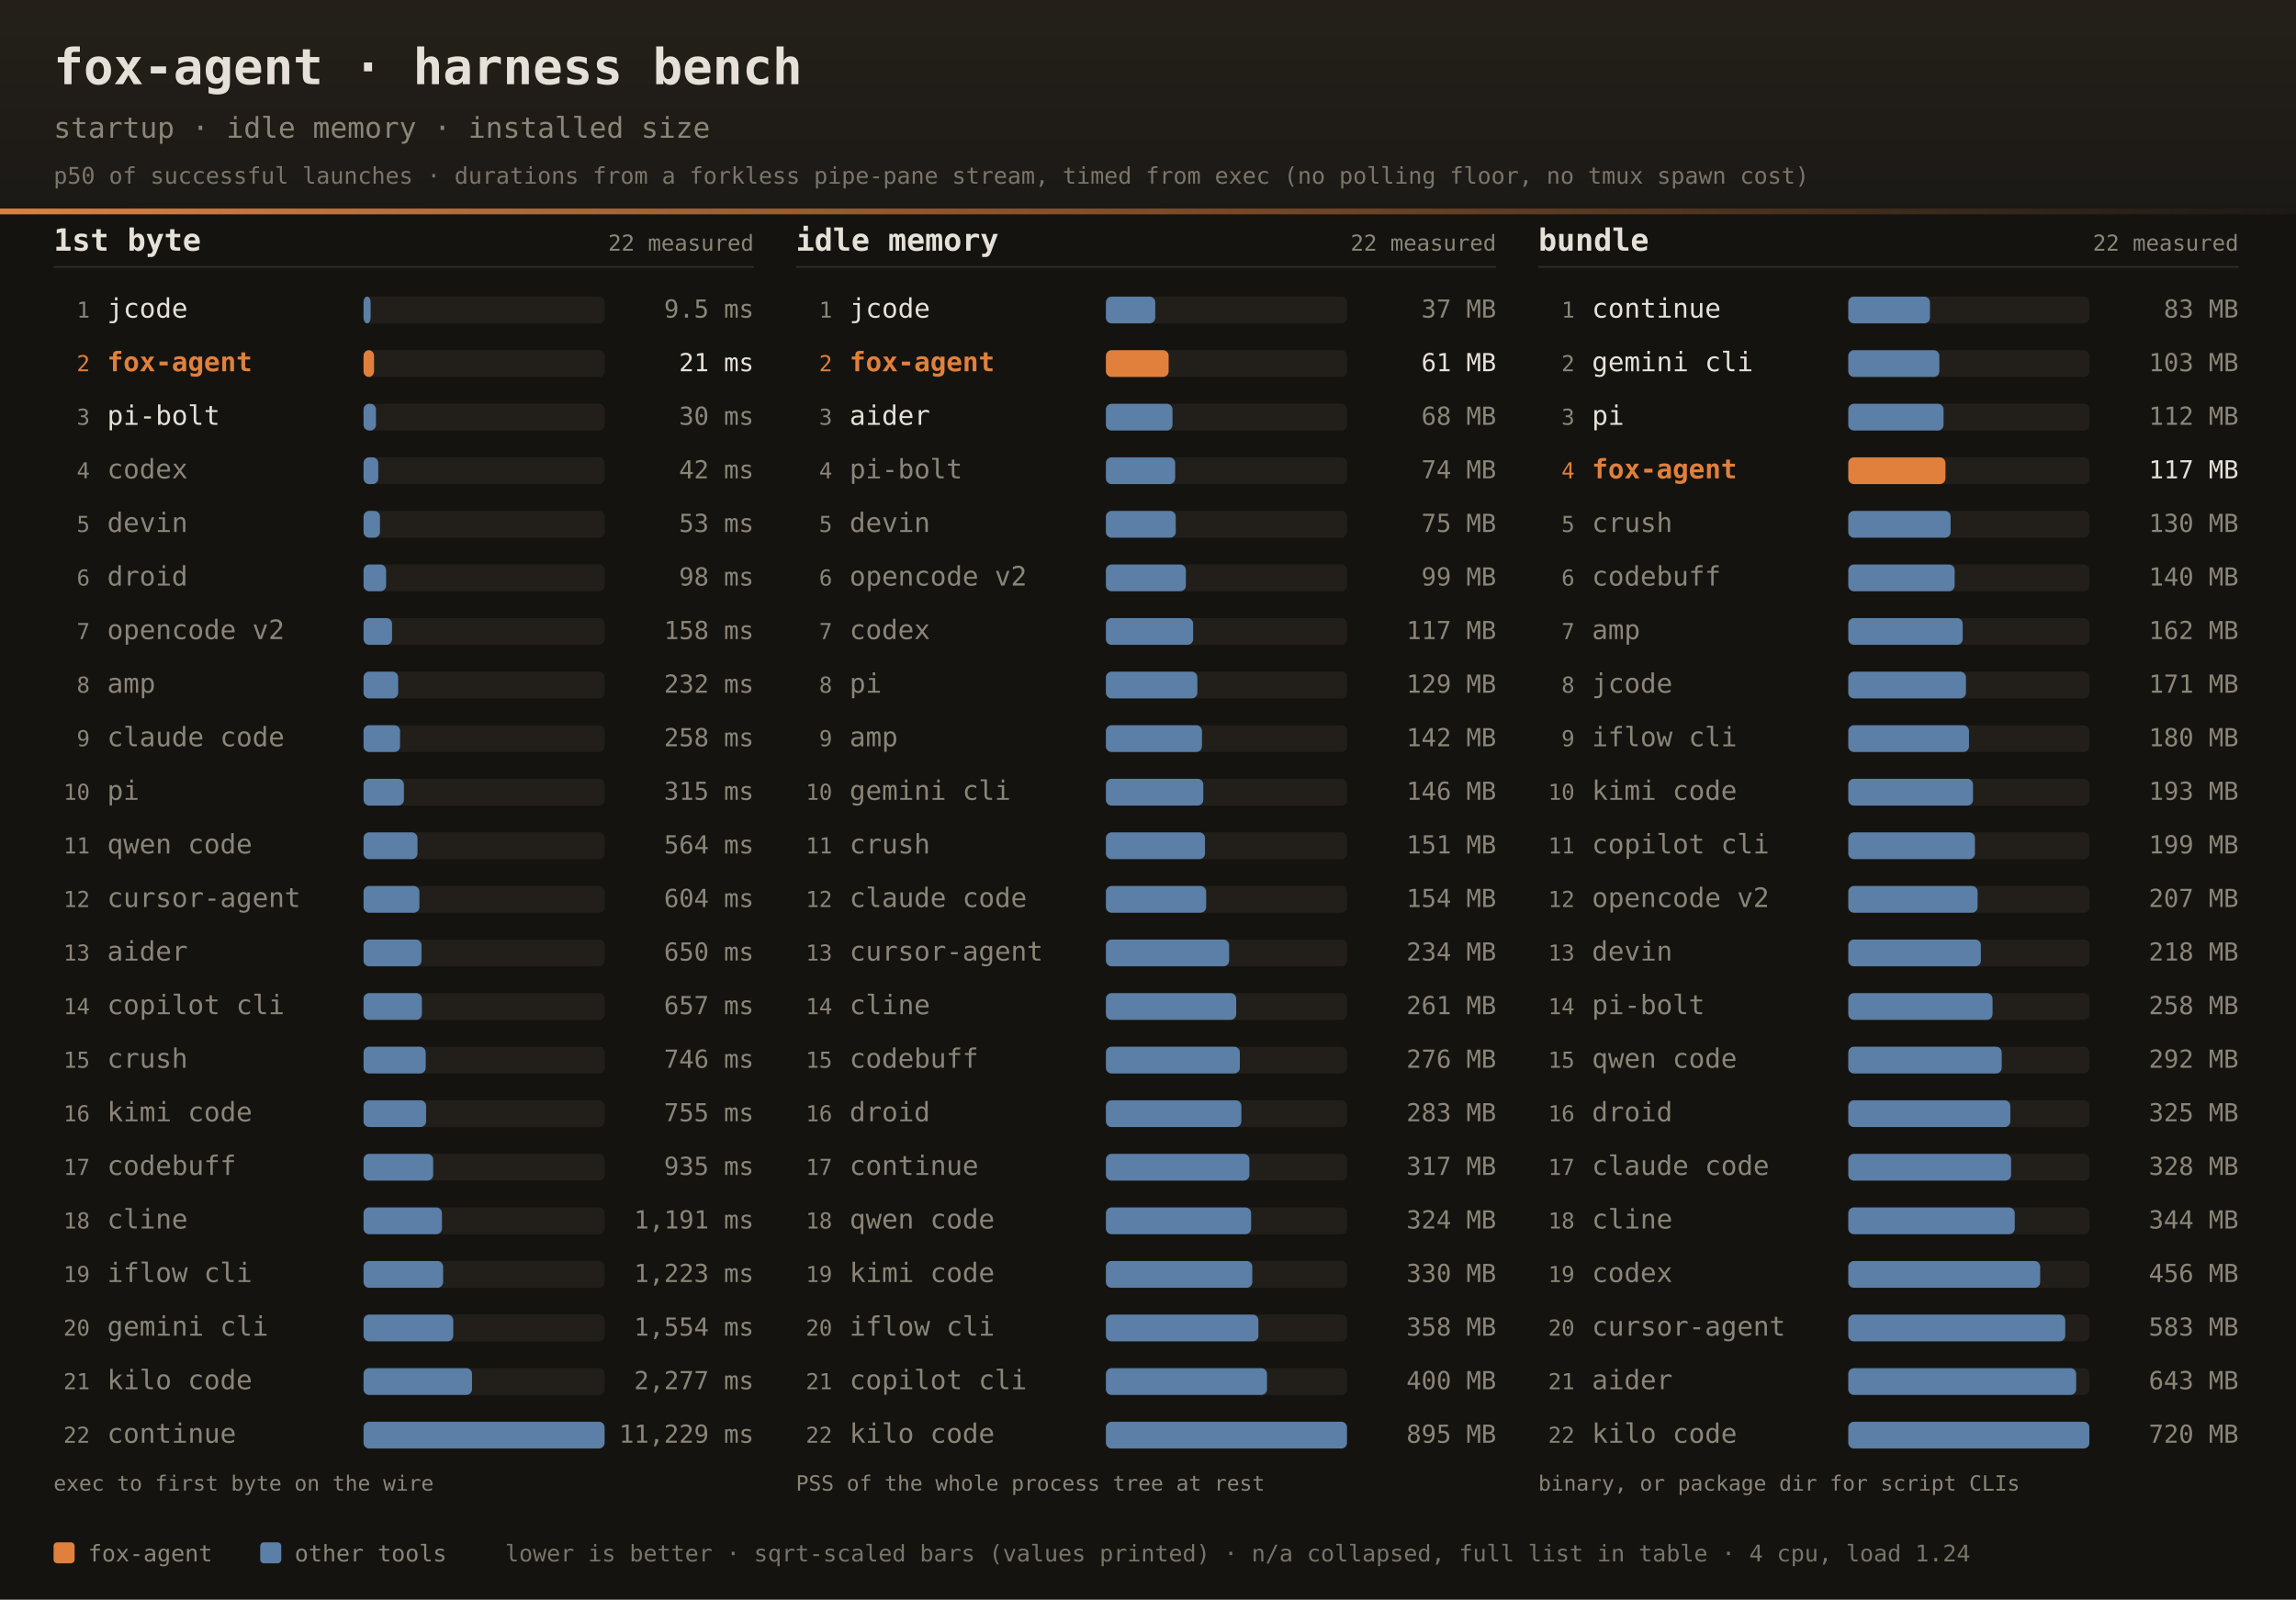
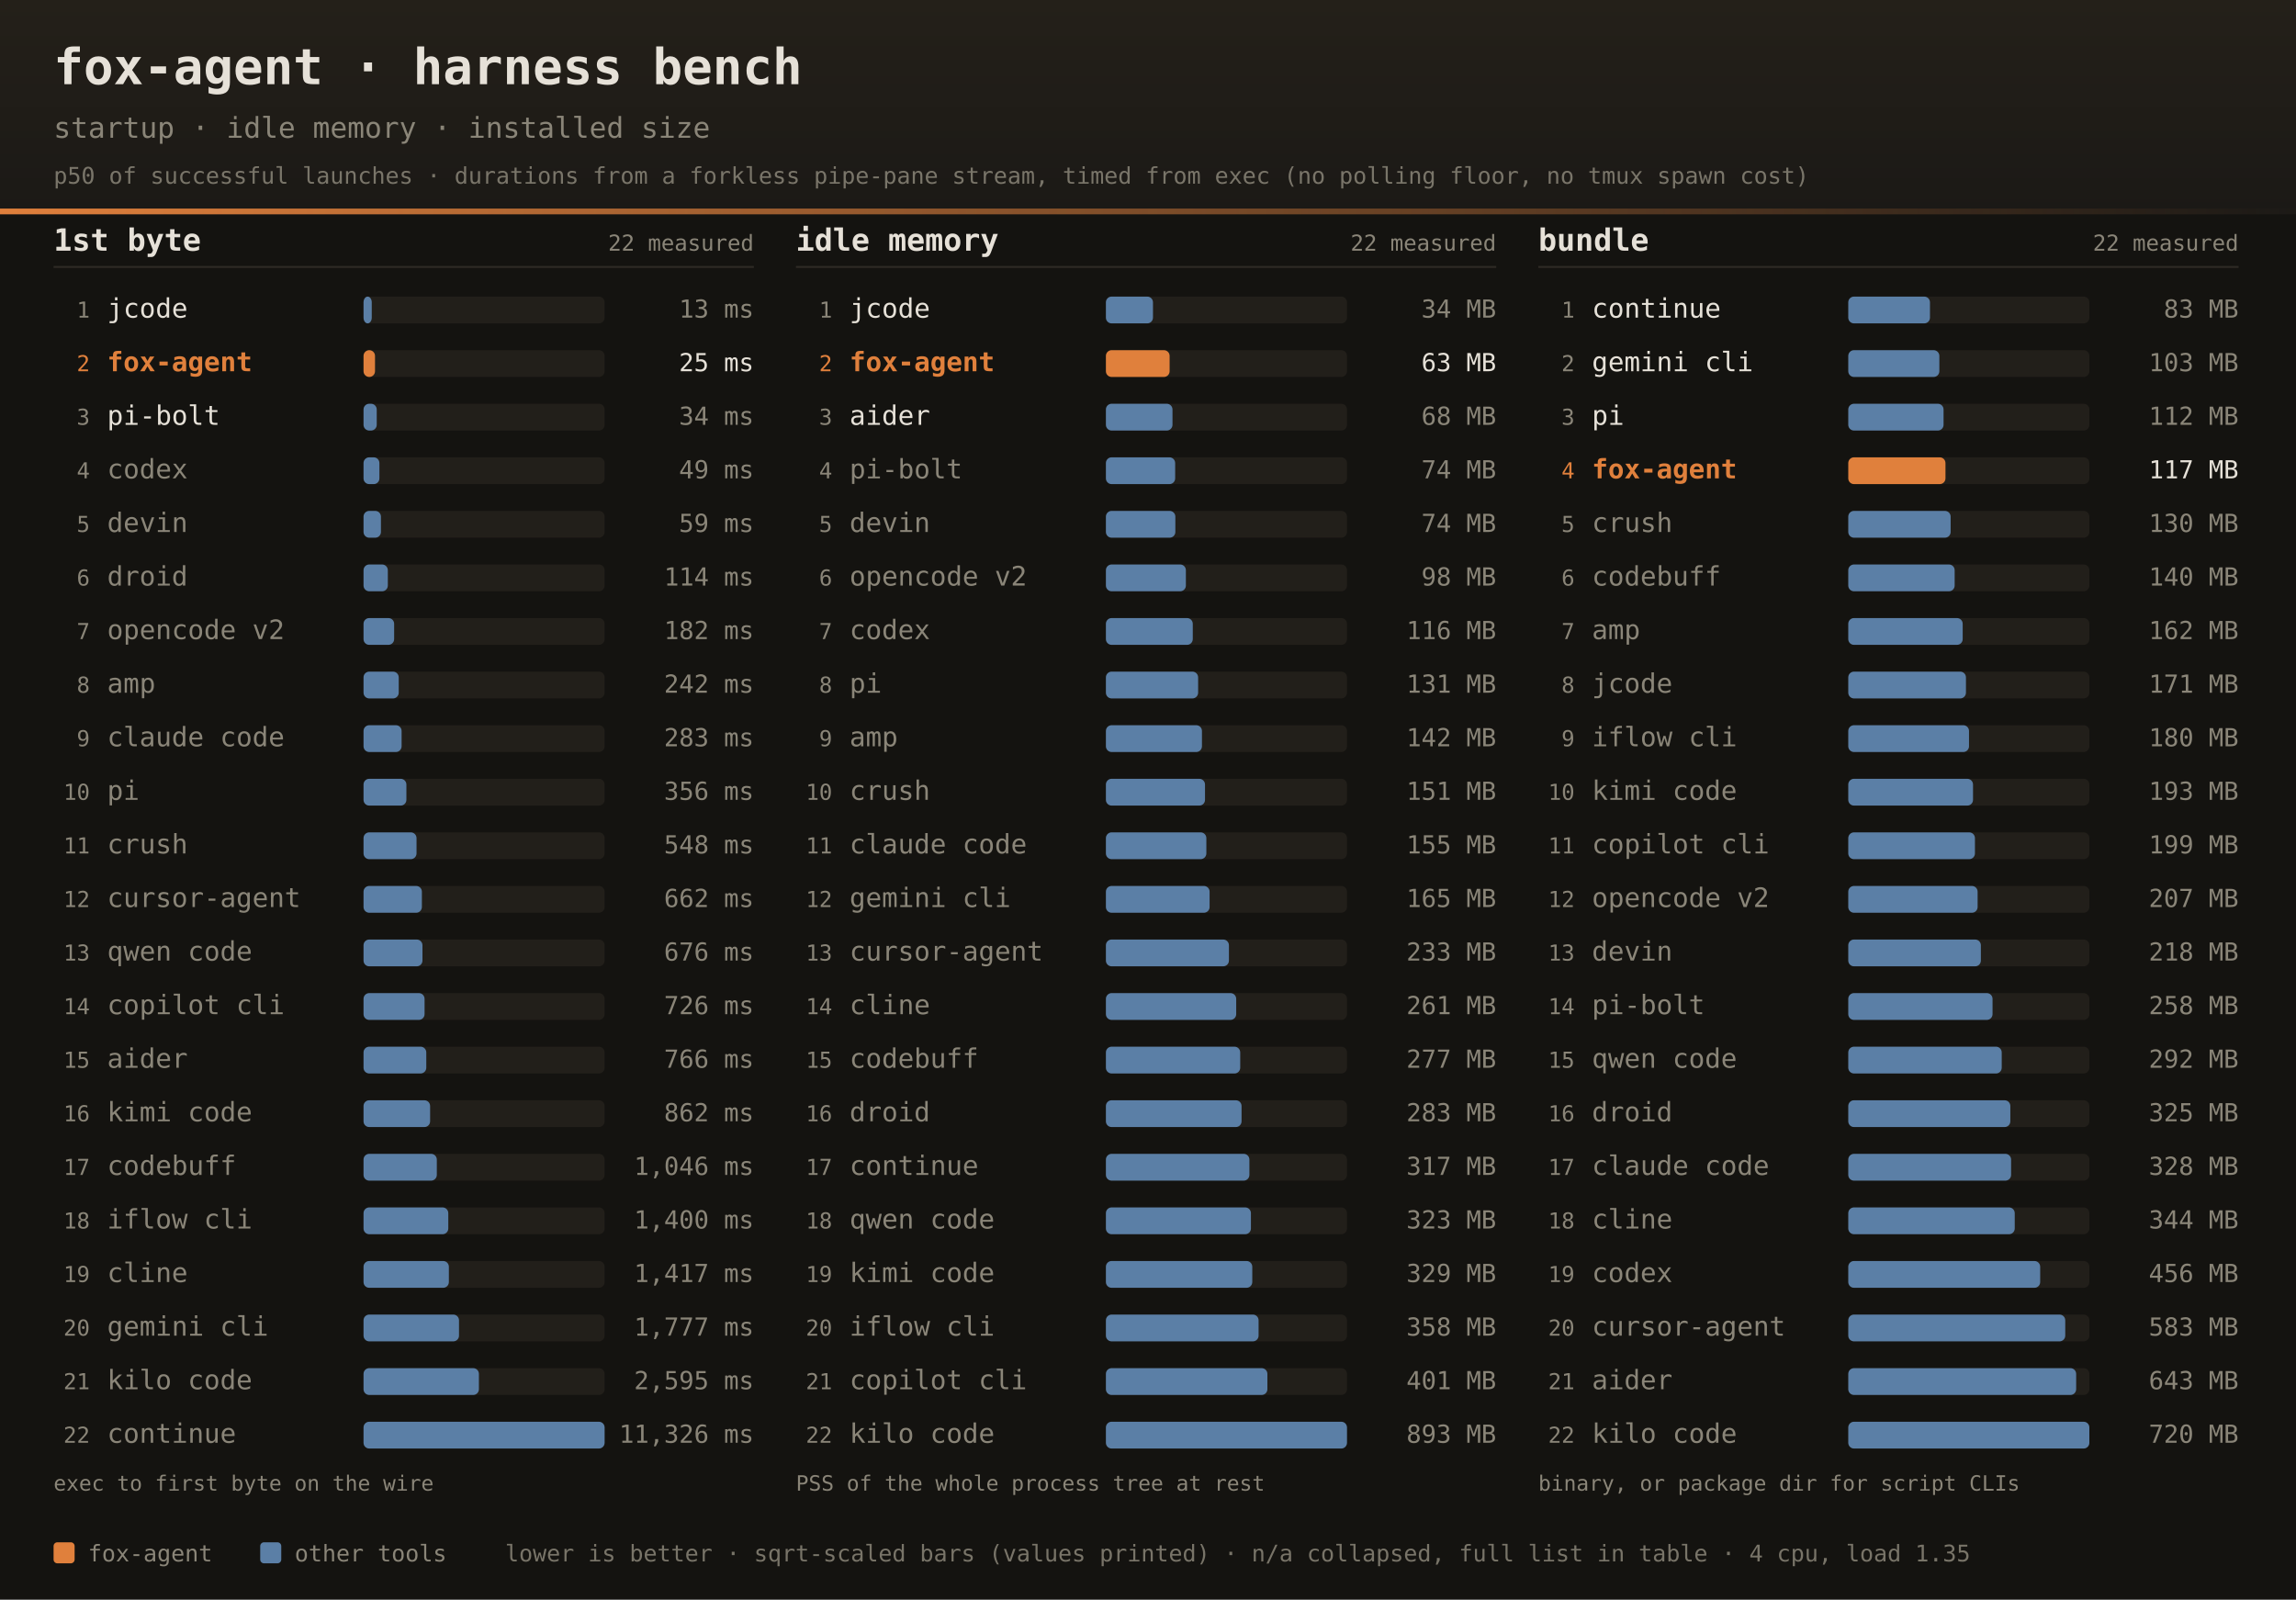
<svg xmlns="http://www.w3.org/2000/svg" width="1200" height="836" font-family="ui-monospace,SFMono-Regular,JetBrains Mono,Menlo,Consolas,monospace">
  <defs>
    <linearGradient id="dhdr" x1="0" y1="0" x2="0" y2="1">
      <stop offset="0" stop-color="#242019" />
      <stop offset="1" stop-color="#1b1916" />
    </linearGradient>
    <linearGradient id="drule" x1="0" y1="0" x2="1" y2="0">
      <stop offset="0" stop-color="#e0803c" />
      <stop offset="1" stop-color="#e0803c" stop-opacity="0" />
    </linearGradient>
  </defs>
  <rect width="1200" height="836" fill="#141310" />
  <rect width="1200" height="112" fill="url(#dhdr)" />
  <rect x="0" y="109" width="1200" height="3" fill="url(#drule)" />
  <text x="28" y="44" fill="#e6e1d8" font-size="26" font-weight="bold">fox-agent · harness bench</text>
  <text x="28" y="72" fill="#8a8578" font-size="15">startup · idle memory · installed size</text>
  <text x="28" y="96" fill="#8a8578" font-size="12" opacity="0.85">p50 of successful launches · durations from a forkless pipe-pane stream, timed from exec (no polling floor, no tmux spawn cost)</text>
  <text x="28" y="131" fill="#e6e1d8" font-size="16" font-weight="bold">1st byte</text>
  <text x="394" y="131" text-anchor="end" fill="#8a8578" font-size="11.5">22 measured</text>
  <rect x="28" y="139" width="366" height="1" fill="#2e2b25" />
  <text x="47" y="166.0" text-anchor="end" fill="#8a8578" font-size="11.5">1</text>
  <text x="56" y="166.0" fill="#e6e1d8" font-size="14">jcode</text>
  <rect x="190" y="155.0" width="126" height="14" rx="3" fill="#221f1a" />
-   <rect x="190" y="155.0" width="3.7" height="14" rx="3" fill="#5b7fa6" />
-   <text x="394" y="166.0" text-anchor="end" fill="#8a8578" font-size="13">9.5 ms</text>
+   <rect x="190" y="155.0" width="4.3" height="14" rx="3" fill="#5b7fa6" />
+   <text x="394" y="166.0" text-anchor="end" fill="#8a8578" font-size="13">13 ms</text>
  <text x="47" y="194.0" text-anchor="end" fill="#e0803c" font-size="11.5">2</text>
  <text x="56" y="194.0" fill="#e0803c" font-size="14" font-weight="bold">fox-agent</text>
  <rect x="190" y="183.0" width="126" height="14" rx="3" fill="#221f1a" />
-   <rect x="190" y="183.0" width="5.5" height="14" rx="3" fill="#e0803c" />
-   <text x="394" y="194.0" text-anchor="end" fill="#e6e1d8" font-size="13">21 ms</text>
+   <rect x="190" y="183.0" width="6.0" height="14" rx="3" fill="#e0803c" />
+   <text x="394" y="194.0" text-anchor="end" fill="#e6e1d8" font-size="13">25 ms</text>
  <text x="47" y="222.0" text-anchor="end" fill="#8a8578" font-size="11.5">3</text>
  <text x="56" y="222.0" fill="#e6e1d8" font-size="14">pi-bolt</text>
  <rect x="190" y="211.0" width="126" height="14" rx="3" fill="#221f1a" />
-   <rect x="190" y="211.0" width="6.5" height="14" rx="3" fill="#5b7fa6" />
-   <text x="394" y="222.0" text-anchor="end" fill="#8a8578" font-size="13">30 ms</text>
+   <rect x="190" y="211.0" width="6.9" height="14" rx="3" fill="#5b7fa6" />
+   <text x="394" y="222.0" text-anchor="end" fill="#8a8578" font-size="13">34 ms</text>
  <text x="47" y="250.0" text-anchor="end" fill="#8a8578" font-size="11.5">4</text>
  <text x="56" y="250.0" fill="#8a8578" font-size="14">codex</text>
  <rect x="190" y="239.0" width="126" height="14" rx="3" fill="#221f1a" />
-   <rect x="190" y="239.0" width="7.7" height="14" rx="3" fill="#5b7fa6" />
-   <text x="394" y="250.0" text-anchor="end" fill="#8a8578" font-size="13">42 ms</text>
+   <rect x="190" y="239.0" width="8.3" height="14" rx="3" fill="#5b7fa6" />
+   <text x="394" y="250.0" text-anchor="end" fill="#8a8578" font-size="13">49 ms</text>
  <text x="47" y="278.0" text-anchor="end" fill="#8a8578" font-size="11.5">5</text>
  <text x="56" y="278.0" fill="#8a8578" font-size="14">devin</text>
  <rect x="190" y="267.0" width="126" height="14" rx="3" fill="#221f1a" />
-   <rect x="190" y="267.0" width="8.6" height="14" rx="3" fill="#5b7fa6" />
-   <text x="394" y="278.0" text-anchor="end" fill="#8a8578" font-size="13">53 ms</text>
+   <rect x="190" y="267.0" width="9.1" height="14" rx="3" fill="#5b7fa6" />
+   <text x="394" y="278.0" text-anchor="end" fill="#8a8578" font-size="13">59 ms</text>
  <text x="47" y="306.0" text-anchor="end" fill="#8a8578" font-size="11.5">6</text>
  <text x="56" y="306.0" fill="#8a8578" font-size="14">droid</text>
  <rect x="190" y="295.0" width="126" height="14" rx="3" fill="#221f1a" />
-   <rect x="190" y="295.0" width="11.8" height="14" rx="3" fill="#5b7fa6" />
-   <text x="394" y="306.0" text-anchor="end" fill="#8a8578" font-size="13">98 ms</text>
+   <rect x="190" y="295.0" width="12.7" height="14" rx="3" fill="#5b7fa6" />
+   <text x="394" y="306.0" text-anchor="end" fill="#8a8578" font-size="13">114 ms</text>
  <text x="47" y="334.0" text-anchor="end" fill="#8a8578" font-size="11.5">7</text>
  <text x="56" y="334.0" fill="#8a8578" font-size="14">opencode v2</text>
  <rect x="190" y="323.0" width="126" height="14" rx="3" fill="#221f1a" />
-   <rect x="190" y="323.0" width="14.9" height="14" rx="3" fill="#5b7fa6" />
-   <text x="394" y="334.0" text-anchor="end" fill="#8a8578" font-size="13">158 ms</text>
+   <rect x="190" y="323.0" width="16.0" height="14" rx="3" fill="#5b7fa6" />
+   <text x="394" y="334.0" text-anchor="end" fill="#8a8578" font-size="13">182 ms</text>
  <text x="47" y="362.0" text-anchor="end" fill="#8a8578" font-size="11.5">8</text>
  <text x="56" y="362.0" fill="#8a8578" font-size="14">amp</text>
  <rect x="190" y="351.0" width="126" height="14" rx="3" fill="#221f1a" />
-   <rect x="190" y="351.0" width="18.1" height="14" rx="3" fill="#5b7fa6" />
-   <text x="394" y="362.0" text-anchor="end" fill="#8a8578" font-size="13">232 ms</text>
+   <rect x="190" y="351.0" width="18.4" height="14" rx="3" fill="#5b7fa6" />
+   <text x="394" y="362.0" text-anchor="end" fill="#8a8578" font-size="13">242 ms</text>
  <text x="47" y="390.0" text-anchor="end" fill="#8a8578" font-size="11.5">9</text>
  <text x="56" y="390.0" fill="#8a8578" font-size="14">claude code</text>
  <rect x="190" y="379.0" width="126" height="14" rx="3" fill="#221f1a" />
-   <rect x="190" y="379.0" width="19.1" height="14" rx="3" fill="#5b7fa6" />
-   <text x="394" y="390.0" text-anchor="end" fill="#8a8578" font-size="13">258 ms</text>
+   <rect x="190" y="379.0" width="19.9" height="14" rx="3" fill="#5b7fa6" />
+   <text x="394" y="390.0" text-anchor="end" fill="#8a8578" font-size="13">283 ms</text>
  <text x="47" y="418.0" text-anchor="end" fill="#8a8578" font-size="11.5">10</text>
  <text x="56" y="418.0" fill="#8a8578" font-size="14">pi</text>
  <rect x="190" y="407.0" width="126" height="14" rx="3" fill="#221f1a" />
-   <rect x="190" y="407.0" width="21.1" height="14" rx="3" fill="#5b7fa6" />
-   <text x="394" y="418.0" text-anchor="end" fill="#8a8578" font-size="13">315 ms</text>
+   <rect x="190" y="407.0" width="22.4" height="14" rx="3" fill="#5b7fa6" />
+   <text x="394" y="418.0" text-anchor="end" fill="#8a8578" font-size="13">356 ms</text>
  <text x="47" y="446.0" text-anchor="end" fill="#8a8578" font-size="11.5">11</text>
-   <text x="56" y="446.0" fill="#8a8578" font-size="14">qwen code</text>
+   <text x="56" y="446.0" fill="#8a8578" font-size="14">crush</text>
  <rect x="190" y="435.0" width="126" height="14" rx="3" fill="#221f1a" />
-   <rect x="190" y="435.0" width="28.2" height="14" rx="3" fill="#5b7fa6" />
-   <text x="394" y="446.0" text-anchor="end" fill="#8a8578" font-size="13">564 ms</text>
+   <rect x="190" y="435.0" width="27.7" height="14" rx="3" fill="#5b7fa6" />
+   <text x="394" y="446.0" text-anchor="end" fill="#8a8578" font-size="13">548 ms</text>
  <text x="47" y="474.0" text-anchor="end" fill="#8a8578" font-size="11.5">12</text>
  <text x="56" y="474.0" fill="#8a8578" font-size="14">cursor-agent</text>
  <rect x="190" y="463.0" width="126" height="14" rx="3" fill="#221f1a" />
-   <rect x="190" y="463.0" width="29.2" height="14" rx="3" fill="#5b7fa6" />
-   <text x="394" y="474.0" text-anchor="end" fill="#8a8578" font-size="13">604 ms</text>
+   <rect x="190" y="463.0" width="30.5" height="14" rx="3" fill="#5b7fa6" />
+   <text x="394" y="474.0" text-anchor="end" fill="#8a8578" font-size="13">662 ms</text>
  <text x="47" y="502.0" text-anchor="end" fill="#8a8578" font-size="11.5">13</text>
-   <text x="56" y="502.0" fill="#8a8578" font-size="14">aider</text>
+   <text x="56" y="502.0" fill="#8a8578" font-size="14">qwen code</text>
  <rect x="190" y="491.0" width="126" height="14" rx="3" fill="#221f1a" />
-   <rect x="190" y="491.0" width="30.3" height="14" rx="3" fill="#5b7fa6" />
-   <text x="394" y="502.0" text-anchor="end" fill="#8a8578" font-size="13">650 ms</text>
+   <rect x="190" y="491.0" width="30.8" height="14" rx="3" fill="#5b7fa6" />
+   <text x="394" y="502.0" text-anchor="end" fill="#8a8578" font-size="13">676 ms</text>
  <text x="47" y="530.0" text-anchor="end" fill="#8a8578" font-size="11.5">14</text>
  <text x="56" y="530.0" fill="#8a8578" font-size="14">copilot cli</text>
  <rect x="190" y="519.0" width="126" height="14" rx="3" fill="#221f1a" />
-   <rect x="190" y="519.0" width="30.5" height="14" rx="3" fill="#5b7fa6" />
-   <text x="394" y="530.0" text-anchor="end" fill="#8a8578" font-size="13">657 ms</text>
+   <rect x="190" y="519.0" width="31.9" height="14" rx="3" fill="#5b7fa6" />
+   <text x="394" y="530.0" text-anchor="end" fill="#8a8578" font-size="13">726 ms</text>
  <text x="47" y="558.0" text-anchor="end" fill="#8a8578" font-size="11.5">15</text>
-   <text x="56" y="558.0" fill="#8a8578" font-size="14">crush</text>
+   <text x="56" y="558.0" fill="#8a8578" font-size="14">aider</text>
  <rect x="190" y="547.0" width="126" height="14" rx="3" fill="#221f1a" />
-   <rect x="190" y="547.0" width="32.5" height="14" rx="3" fill="#5b7fa6" />
-   <text x="394" y="558.0" text-anchor="end" fill="#8a8578" font-size="13">746 ms</text>
+   <rect x="190" y="547.0" width="32.8" height="14" rx="3" fill="#5b7fa6" />
+   <text x="394" y="558.0" text-anchor="end" fill="#8a8578" font-size="13">766 ms</text>
  <text x="47" y="586.0" text-anchor="end" fill="#8a8578" font-size="11.5">16</text>
  <text x="56" y="586.0" fill="#8a8578" font-size="14">kimi code</text>
  <rect x="190" y="575.0" width="126" height="14" rx="3" fill="#221f1a" />
-   <rect x="190" y="575.0" width="32.7" height="14" rx="3" fill="#5b7fa6" />
-   <text x="394" y="586.0" text-anchor="end" fill="#8a8578" font-size="13">755 ms</text>
+   <rect x="190" y="575.0" width="34.8" height="14" rx="3" fill="#5b7fa6" />
+   <text x="394" y="586.0" text-anchor="end" fill="#8a8578" font-size="13">862 ms</text>
  <text x="47" y="614.0" text-anchor="end" fill="#8a8578" font-size="11.5">17</text>
  <text x="56" y="614.0" fill="#8a8578" font-size="14">codebuff</text>
  <rect x="190" y="603.0" width="126" height="14" rx="3" fill="#221f1a" />
-   <rect x="190" y="603.0" width="36.4" height="14" rx="3" fill="#5b7fa6" />
-   <text x="394" y="614.0" text-anchor="end" fill="#8a8578" font-size="13">935 ms</text>
+   <rect x="190" y="603.0" width="38.3" height="14" rx="3" fill="#5b7fa6" />
+   <text x="394" y="614.0" text-anchor="end" fill="#8a8578" font-size="13">1,046 ms</text>
  <text x="47" y="642.0" text-anchor="end" fill="#8a8578" font-size="11.5">18</text>
-   <text x="56" y="642.0" fill="#8a8578" font-size="14">cline</text>
+   <text x="56" y="642.0" fill="#8a8578" font-size="14">iflow cli</text>
  <rect x="190" y="631.0" width="126" height="14" rx="3" fill="#221f1a" />
-   <rect x="190" y="631.0" width="41.0" height="14" rx="3" fill="#5b7fa6" />
-   <text x="394" y="642.0" text-anchor="end" fill="#8a8578" font-size="13">1,191 ms</text>
+   <rect x="190" y="631.0" width="44.3" height="14" rx="3" fill="#5b7fa6" />
+   <text x="394" y="642.0" text-anchor="end" fill="#8a8578" font-size="13">1,400 ms</text>
  <text x="47" y="670.0" text-anchor="end" fill="#8a8578" font-size="11.5">19</text>
-   <text x="56" y="670.0" fill="#8a8578" font-size="14">iflow cli</text>
+   <text x="56" y="670.0" fill="#8a8578" font-size="14">cline</text>
  <rect x="190" y="659.0" width="126" height="14" rx="3" fill="#221f1a" />
-   <rect x="190" y="659.0" width="41.6" height="14" rx="3" fill="#5b7fa6" />
-   <text x="394" y="670.0" text-anchor="end" fill="#8a8578" font-size="13">1,223 ms</text>
+   <rect x="190" y="659.0" width="44.6" height="14" rx="3" fill="#5b7fa6" />
+   <text x="394" y="670.0" text-anchor="end" fill="#8a8578" font-size="13">1,417 ms</text>
  <text x="47" y="698.0" text-anchor="end" fill="#8a8578" font-size="11.5">20</text>
  <text x="56" y="698.0" fill="#8a8578" font-size="14">gemini cli</text>
  <rect x="190" y="687.0" width="126" height="14" rx="3" fill="#221f1a" />
-   <rect x="190" y="687.0" width="46.9" height="14" rx="3" fill="#5b7fa6" />
-   <text x="394" y="698.0" text-anchor="end" fill="#8a8578" font-size="13">1,554 ms</text>
+   <rect x="190" y="687.0" width="49.9" height="14" rx="3" fill="#5b7fa6" />
+   <text x="394" y="698.0" text-anchor="end" fill="#8a8578" font-size="13">1,777 ms</text>
  <text x="47" y="726.0" text-anchor="end" fill="#8a8578" font-size="11.5">21</text>
  <text x="56" y="726.0" fill="#8a8578" font-size="14">kilo code</text>
  <rect x="190" y="715.0" width="126" height="14" rx="3" fill="#221f1a" />
-   <rect x="190" y="715.0" width="56.7" height="14" rx="3" fill="#5b7fa6" />
-   <text x="394" y="726.0" text-anchor="end" fill="#8a8578" font-size="13">2,277 ms</text>
+   <rect x="190" y="715.0" width="60.3" height="14" rx="3" fill="#5b7fa6" />
+   <text x="394" y="726.0" text-anchor="end" fill="#8a8578" font-size="13">2,595 ms</text>
  <text x="47" y="754.0" text-anchor="end" fill="#8a8578" font-size="11.5">22</text>
  <text x="56" y="754.0" fill="#8a8578" font-size="14">continue</text>
  <rect x="190" y="743.0" width="126" height="14" rx="3" fill="#221f1a" />
  <rect x="190" y="743.0" width="126.0" height="14" rx="3" fill="#5b7fa6" />
-   <text x="394" y="754.0" text-anchor="end" fill="#8a8578" font-size="13">11,229 ms</text>
+   <text x="394" y="754.0" text-anchor="end" fill="#8a8578" font-size="13">11,326 ms</text>
  <text x="28" y="779" fill="#8a8578" font-size="11">exec to first byte on the wire</text>
  <text x="416" y="131" fill="#e6e1d8" font-size="16" font-weight="bold">idle memory</text>
  <text x="782" y="131" text-anchor="end" fill="#8a8578" font-size="11.5">22 measured</text>
  <rect x="416" y="139" width="366" height="1" fill="#2e2b25" />
  <text x="435" y="166.0" text-anchor="end" fill="#8a8578" font-size="11.5">1</text>
  <text x="444" y="166.0" fill="#e6e1d8" font-size="14">jcode</text>
  <rect x="578" y="155.0" width="126" height="14" rx="3" fill="#221f1a" />
-   <rect x="578" y="155.0" width="25.8" height="14" rx="3" fill="#5b7fa6" />
-   <text x="782" y="166.0" text-anchor="end" fill="#8a8578" font-size="13">37 MB</text>
+   <rect x="578" y="155.0" width="24.6" height="14" rx="3" fill="#5b7fa6" />
+   <text x="782" y="166.0" text-anchor="end" fill="#8a8578" font-size="13">34 MB</text>
  <text x="435" y="194.0" text-anchor="end" fill="#e0803c" font-size="11.5">2</text>
  <text x="444" y="194.0" fill="#e0803c" font-size="14" font-weight="bold">fox-agent</text>
  <rect x="578" y="183.0" width="126" height="14" rx="3" fill="#221f1a" />
-   <rect x="578" y="183.0" width="32.8" height="14" rx="3" fill="#e0803c" />
-   <text x="782" y="194.0" text-anchor="end" fill="#e6e1d8" font-size="13">61 MB</text>
+   <rect x="578" y="183.0" width="33.3" height="14" rx="3" fill="#e0803c" />
+   <text x="782" y="194.0" text-anchor="end" fill="#e6e1d8" font-size="13">63 MB</text>
  <text x="435" y="222.0" text-anchor="end" fill="#8a8578" font-size="11.5">3</text>
  <text x="444" y="222.0" fill="#e6e1d8" font-size="14">aider</text>
  <rect x="578" y="211.0" width="126" height="14" rx="3" fill="#221f1a" />
  <rect x="578" y="211.0" width="34.8" height="14" rx="3" fill="#5b7fa6" />
  <text x="782" y="222.0" text-anchor="end" fill="#8a8578" font-size="13">68 MB</text>
  <text x="435" y="250.0" text-anchor="end" fill="#8a8578" font-size="11.5">4</text>
  <text x="444" y="250.0" fill="#8a8578" font-size="14">pi-bolt</text>
  <rect x="578" y="239.0" width="126" height="14" rx="3" fill="#221f1a" />
  <rect x="578" y="239.0" width="36.2" height="14" rx="3" fill="#5b7fa6" />
  <text x="782" y="250.0" text-anchor="end" fill="#8a8578" font-size="13">74 MB</text>
  <text x="435" y="278.0" text-anchor="end" fill="#8a8578" font-size="11.5">5</text>
  <text x="444" y="278.0" fill="#8a8578" font-size="14">devin</text>
  <rect x="578" y="267.0" width="126" height="14" rx="3" fill="#221f1a" />
-   <rect x="578" y="267.0" width="36.5" height="14" rx="3" fill="#5b7fa6" />
-   <text x="782" y="278.0" text-anchor="end" fill="#8a8578" font-size="13">75 MB</text>
+   <rect x="578" y="267.0" width="36.3" height="14" rx="3" fill="#5b7fa6" />
+   <text x="782" y="278.0" text-anchor="end" fill="#8a8578" font-size="13">74 MB</text>
  <text x="435" y="306.0" text-anchor="end" fill="#8a8578" font-size="11.5">6</text>
  <text x="444" y="306.0" fill="#8a8578" font-size="14">opencode v2</text>
  <rect x="578" y="295.0" width="126" height="14" rx="3" fill="#221f1a" />
  <rect x="578" y="295.0" width="41.8" height="14" rx="3" fill="#5b7fa6" />
-   <text x="782" y="306.0" text-anchor="end" fill="#8a8578" font-size="13">99 MB</text>
+   <text x="782" y="306.0" text-anchor="end" fill="#8a8578" font-size="13">98 MB</text>
  <text x="435" y="334.0" text-anchor="end" fill="#8a8578" font-size="11.5">7</text>
  <text x="444" y="334.0" fill="#8a8578" font-size="14">codex</text>
  <rect x="578" y="323.0" width="126" height="14" rx="3" fill="#221f1a" />
-   <rect x="578" y="323.0" width="45.6" height="14" rx="3" fill="#5b7fa6" />
-   <text x="782" y="334.0" text-anchor="end" fill="#8a8578" font-size="13">117 MB</text>
+   <rect x="578" y="323.0" width="45.4" height="14" rx="3" fill="#5b7fa6" />
+   <text x="782" y="334.0" text-anchor="end" fill="#8a8578" font-size="13">116 MB</text>
  <text x="435" y="362.0" text-anchor="end" fill="#8a8578" font-size="11.5">8</text>
  <text x="444" y="362.0" fill="#8a8578" font-size="14">pi</text>
  <rect x="578" y="351.0" width="126" height="14" rx="3" fill="#221f1a" />
-   <rect x="578" y="351.0" width="47.8" height="14" rx="3" fill="#5b7fa6" />
-   <text x="782" y="362.0" text-anchor="end" fill="#8a8578" font-size="13">129 MB</text>
+   <rect x="578" y="351.0" width="48.2" height="14" rx="3" fill="#5b7fa6" />
+   <text x="782" y="362.0" text-anchor="end" fill="#8a8578" font-size="13">131 MB</text>
  <text x="435" y="390.0" text-anchor="end" fill="#8a8578" font-size="11.5">9</text>
  <text x="444" y="390.0" fill="#8a8578" font-size="14">amp</text>
  <rect x="578" y="379.0" width="126" height="14" rx="3" fill="#221f1a" />
  <rect x="578" y="379.0" width="50.2" height="14" rx="3" fill="#5b7fa6" />
  <text x="782" y="390.0" text-anchor="end" fill="#8a8578" font-size="13">142 MB</text>
  <text x="435" y="418.0" text-anchor="end" fill="#8a8578" font-size="11.5">10</text>
-   <text x="444" y="418.0" fill="#8a8578" font-size="14">gemini cli</text>
+   <text x="444" y="418.0" fill="#8a8578" font-size="14">crush</text>
  <rect x="578" y="407.0" width="126" height="14" rx="3" fill="#221f1a" />
-   <rect x="578" y="407.0" width="50.9" height="14" rx="3" fill="#5b7fa6" />
-   <text x="782" y="418.0" text-anchor="end" fill="#8a8578" font-size="13">146 MB</text>
+   <rect x="578" y="407.0" width="51.8" height="14" rx="3" fill="#5b7fa6" />
+   <text x="782" y="418.0" text-anchor="end" fill="#8a8578" font-size="13">151 MB</text>
  <text x="435" y="446.0" text-anchor="end" fill="#8a8578" font-size="11.5">11</text>
-   <text x="444" y="446.0" fill="#8a8578" font-size="14">crush</text>
+   <text x="444" y="446.0" fill="#8a8578" font-size="14">claude code</text>
  <rect x="578" y="435.0" width="126" height="14" rx="3" fill="#221f1a" />
-   <rect x="578" y="435.0" width="51.8" height="14" rx="3" fill="#5b7fa6" />
-   <text x="782" y="446.0" text-anchor="end" fill="#8a8578" font-size="13">151 MB</text>
+   <rect x="578" y="435.0" width="52.5" height="14" rx="3" fill="#5b7fa6" />
+   <text x="782" y="446.0" text-anchor="end" fill="#8a8578" font-size="13">155 MB</text>
  <text x="435" y="474.0" text-anchor="end" fill="#8a8578" font-size="11.5">12</text>
-   <text x="444" y="474.0" fill="#8a8578" font-size="14">claude code</text>
+   <text x="444" y="474.0" fill="#8a8578" font-size="14">gemini cli</text>
  <rect x="578" y="463.0" width="126" height="14" rx="3" fill="#221f1a" />
-   <rect x="578" y="463.0" width="52.4" height="14" rx="3" fill="#5b7fa6" />
-   <text x="782" y="474.0" text-anchor="end" fill="#8a8578" font-size="13">154 MB</text>
+   <rect x="578" y="463.0" width="54.2" height="14" rx="3" fill="#5b7fa6" />
+   <text x="782" y="474.0" text-anchor="end" fill="#8a8578" font-size="13">165 MB</text>
  <text x="435" y="502.0" text-anchor="end" fill="#8a8578" font-size="11.5">13</text>
  <text x="444" y="502.0" fill="#8a8578" font-size="14">cursor-agent</text>
  <rect x="578" y="491.0" width="126" height="14" rx="3" fill="#221f1a" />
-   <rect x="578" y="491.0" width="64.4" height="14" rx="3" fill="#5b7fa6" />
-   <text x="782" y="502.0" text-anchor="end" fill="#8a8578" font-size="13">234 MB</text>
+   <rect x="578" y="491.0" width="64.3" height="14" rx="3" fill="#5b7fa6" />
+   <text x="782" y="502.0" text-anchor="end" fill="#8a8578" font-size="13">233 MB</text>
  <text x="435" y="530.0" text-anchor="end" fill="#8a8578" font-size="11.5">14</text>
  <text x="444" y="530.0" fill="#8a8578" font-size="14">cline</text>
  <rect x="578" y="519.0" width="126" height="14" rx="3" fill="#221f1a" />
  <rect x="578" y="519.0" width="68.1" height="14" rx="3" fill="#5b7fa6" />
  <text x="782" y="530.0" text-anchor="end" fill="#8a8578" font-size="13">261 MB</text>
  <text x="435" y="558.0" text-anchor="end" fill="#8a8578" font-size="11.5">15</text>
  <text x="444" y="558.0" fill="#8a8578" font-size="14">codebuff</text>
  <rect x="578" y="547.0" width="126" height="14" rx="3" fill="#221f1a" />
-   <rect x="578" y="547.0" width="70.0" height="14" rx="3" fill="#5b7fa6" />
-   <text x="782" y="558.0" text-anchor="end" fill="#8a8578" font-size="13">276 MB</text>
+   <rect x="578" y="547.0" width="70.2" height="14" rx="3" fill="#5b7fa6" />
+   <text x="782" y="558.0" text-anchor="end" fill="#8a8578" font-size="13">277 MB</text>
  <text x="435" y="586.0" text-anchor="end" fill="#8a8578" font-size="11.5">16</text>
  <text x="444" y="586.0" fill="#8a8578" font-size="14">droid</text>
  <rect x="578" y="575.0" width="126" height="14" rx="3" fill="#221f1a" />
-   <rect x="578" y="575.0" width="70.8" height="14" rx="3" fill="#5b7fa6" />
+   <rect x="578" y="575.0" width="70.9" height="14" rx="3" fill="#5b7fa6" />
  <text x="782" y="586.0" text-anchor="end" fill="#8a8578" font-size="13">283 MB</text>
  <text x="435" y="614.0" text-anchor="end" fill="#8a8578" font-size="11.5">17</text>
  <text x="444" y="614.0" fill="#8a8578" font-size="14">continue</text>
  <rect x="578" y="603.0" width="126" height="14" rx="3" fill="#221f1a" />
  <rect x="578" y="603.0" width="75.0" height="14" rx="3" fill="#5b7fa6" />
  <text x="782" y="614.0" text-anchor="end" fill="#8a8578" font-size="13">317 MB</text>
  <text x="435" y="642.0" text-anchor="end" fill="#8a8578" font-size="11.5">18</text>
  <text x="444" y="642.0" fill="#8a8578" font-size="14">qwen code</text>
  <rect x="578" y="631.0" width="126" height="14" rx="3" fill="#221f1a" />
-   <rect x="578" y="631.0" width="75.9" height="14" rx="3" fill="#5b7fa6" />
-   <text x="782" y="642.0" text-anchor="end" fill="#8a8578" font-size="13">324 MB</text>
+   <rect x="578" y="631.0" width="75.8" height="14" rx="3" fill="#5b7fa6" />
+   <text x="782" y="642.0" text-anchor="end" fill="#8a8578" font-size="13">323 MB</text>
  <text x="435" y="670.0" text-anchor="end" fill="#8a8578" font-size="11.5">19</text>
  <text x="444" y="670.0" fill="#8a8578" font-size="14">kimi code</text>
  <rect x="578" y="659.0" width="126" height="14" rx="3" fill="#221f1a" />
  <rect x="578" y="659.0" width="76.5" height="14" rx="3" fill="#5b7fa6" />
-   <text x="782" y="670.0" text-anchor="end" fill="#8a8578" font-size="13">330 MB</text>
+   <text x="782" y="670.0" text-anchor="end" fill="#8a8578" font-size="13">329 MB</text>
  <text x="435" y="698.0" text-anchor="end" fill="#8a8578" font-size="11.5">20</text>
  <text x="444" y="698.0" fill="#8a8578" font-size="14">iflow cli</text>
  <rect x="578" y="687.0" width="126" height="14" rx="3" fill="#221f1a" />
-   <rect x="578" y="687.0" width="79.7" height="14" rx="3" fill="#5b7fa6" />
+   <rect x="578" y="687.0" width="79.8" height="14" rx="3" fill="#5b7fa6" />
  <text x="782" y="698.0" text-anchor="end" fill="#8a8578" font-size="13">358 MB</text>
  <text x="435" y="726.0" text-anchor="end" fill="#8a8578" font-size="11.5">21</text>
  <text x="444" y="726.0" fill="#8a8578" font-size="14">copilot cli</text>
  <rect x="578" y="715.0" width="126" height="14" rx="3" fill="#221f1a" />
-   <rect x="578" y="715.0" width="84.2" height="14" rx="3" fill="#5b7fa6" />
-   <text x="782" y="726.0" text-anchor="end" fill="#8a8578" font-size="13">400 MB</text>
+   <rect x="578" y="715.0" width="84.4" height="14" rx="3" fill="#5b7fa6" />
+   <text x="782" y="726.0" text-anchor="end" fill="#8a8578" font-size="13">401 MB</text>
  <text x="435" y="754.0" text-anchor="end" fill="#8a8578" font-size="11.5">22</text>
  <text x="444" y="754.0" fill="#8a8578" font-size="14">kilo code</text>
  <rect x="578" y="743.0" width="126" height="14" rx="3" fill="#221f1a" />
  <rect x="578" y="743.0" width="126.0" height="14" rx="3" fill="#5b7fa6" />
-   <text x="782" y="754.0" text-anchor="end" fill="#8a8578" font-size="13">895 MB</text>
+   <text x="782" y="754.0" text-anchor="end" fill="#8a8578" font-size="13">893 MB</text>
  <text x="416" y="779" fill="#8a8578" font-size="11">PSS of the whole process tree at rest</text>
  <text x="804" y="131" fill="#e6e1d8" font-size="16" font-weight="bold">bundle</text>
  <text x="1170" y="131" text-anchor="end" fill="#8a8578" font-size="11.5">22 measured</text>
  <rect x="804" y="139" width="366" height="1" fill="#2e2b25" />
  <text x="823" y="166.0" text-anchor="end" fill="#8a8578" font-size="11.5">1</text>
  <text x="832" y="166.0" fill="#e6e1d8" font-size="14">continue</text>
  <rect x="966" y="155.0" width="126" height="14" rx="3" fill="#221f1a" />
  <rect x="966" y="155.0" width="42.7" height="14" rx="3" fill="#5b7fa6" />
  <text x="1170" y="166.0" text-anchor="end" fill="#8a8578" font-size="13">83 MB</text>
  <text x="823" y="194.0" text-anchor="end" fill="#8a8578" font-size="11.5">2</text>
  <text x="832" y="194.0" fill="#e6e1d8" font-size="14">gemini cli</text>
  <rect x="966" y="183.0" width="126" height="14" rx="3" fill="#221f1a" />
  <rect x="966" y="183.0" width="47.6" height="14" rx="3" fill="#5b7fa6" />
  <text x="1170" y="194.0" text-anchor="end" fill="#8a8578" font-size="13">103 MB</text>
  <text x="823" y="222.0" text-anchor="end" fill="#8a8578" font-size="11.5">3</text>
  <text x="832" y="222.0" fill="#e6e1d8" font-size="14">pi</text>
  <rect x="966" y="211.0" width="126" height="14" rx="3" fill="#221f1a" />
  <rect x="966" y="211.0" width="49.8" height="14" rx="3" fill="#5b7fa6" />
  <text x="1170" y="222.0" text-anchor="end" fill="#8a8578" font-size="13">112 MB</text>
  <text x="823" y="250.0" text-anchor="end" fill="#e0803c" font-size="11.5">4</text>
  <text x="832" y="250.0" fill="#e0803c" font-size="14" font-weight="bold">fox-agent</text>
  <rect x="966" y="239.0" width="126" height="14" rx="3" fill="#221f1a" />
  <rect x="966" y="239.0" width="50.8" height="14" rx="3" fill="#e0803c" />
  <text x="1170" y="250.0" text-anchor="end" fill="#e6e1d8" font-size="13">117 MB</text>
  <text x="823" y="278.0" text-anchor="end" fill="#8a8578" font-size="11.5">5</text>
  <text x="832" y="278.0" fill="#8a8578" font-size="14">crush</text>
  <rect x="966" y="267.0" width="126" height="14" rx="3" fill="#221f1a" />
  <rect x="966" y="267.0" width="53.5" height="14" rx="3" fill="#5b7fa6" />
  <text x="1170" y="278.0" text-anchor="end" fill="#8a8578" font-size="13">130 MB</text>
  <text x="823" y="306.0" text-anchor="end" fill="#8a8578" font-size="11.5">6</text>
  <text x="832" y="306.0" fill="#8a8578" font-size="14">codebuff</text>
  <rect x="966" y="295.0" width="126" height="14" rx="3" fill="#221f1a" />
  <rect x="966" y="295.0" width="55.6" height="14" rx="3" fill="#5b7fa6" />
  <text x="1170" y="306.0" text-anchor="end" fill="#8a8578" font-size="13">140 MB</text>
  <text x="823" y="334.0" text-anchor="end" fill="#8a8578" font-size="11.5">7</text>
  <text x="832" y="334.0" fill="#8a8578" font-size="14">amp</text>
  <rect x="966" y="323.0" width="126" height="14" rx="3" fill="#221f1a" />
  <rect x="966" y="323.0" width="59.8" height="14" rx="3" fill="#5b7fa6" />
  <text x="1170" y="334.0" text-anchor="end" fill="#8a8578" font-size="13">162 MB</text>
  <text x="823" y="362.0" text-anchor="end" fill="#8a8578" font-size="11.5">8</text>
  <text x="832" y="362.0" fill="#8a8578" font-size="14">jcode</text>
  <rect x="966" y="351.0" width="126" height="14" rx="3" fill="#221f1a" />
  <rect x="966" y="351.0" width="61.5" height="14" rx="3" fill="#5b7fa6" />
  <text x="1170" y="362.0" text-anchor="end" fill="#8a8578" font-size="13">171 MB</text>
  <text x="823" y="390.0" text-anchor="end" fill="#8a8578" font-size="11.5">9</text>
  <text x="832" y="390.0" fill="#8a8578" font-size="14">iflow cli</text>
  <rect x="966" y="379.0" width="126" height="14" rx="3" fill="#221f1a" />
  <rect x="966" y="379.0" width="63.1" height="14" rx="3" fill="#5b7fa6" />
  <text x="1170" y="390.0" text-anchor="end" fill="#8a8578" font-size="13">180 MB</text>
  <text x="823" y="418.0" text-anchor="end" fill="#8a8578" font-size="11.5">10</text>
  <text x="832" y="418.0" fill="#8a8578" font-size="14">kimi code</text>
  <rect x="966" y="407.0" width="126" height="14" rx="3" fill="#221f1a" />
  <rect x="966" y="407.0" width="65.2" height="14" rx="3" fill="#5b7fa6" />
  <text x="1170" y="418.0" text-anchor="end" fill="#8a8578" font-size="13">193 MB</text>
  <text x="823" y="446.0" text-anchor="end" fill="#8a8578" font-size="11.5">11</text>
  <text x="832" y="446.0" fill="#8a8578" font-size="14">copilot cli</text>
  <rect x="966" y="435.0" width="126" height="14" rx="3" fill="#221f1a" />
  <rect x="966" y="435.0" width="66.2" height="14" rx="3" fill="#5b7fa6" />
  <text x="1170" y="446.0" text-anchor="end" fill="#8a8578" font-size="13">199 MB</text>
  <text x="823" y="474.0" text-anchor="end" fill="#8a8578" font-size="11.5">12</text>
  <text x="832" y="474.0" fill="#8a8578" font-size="14">opencode v2</text>
  <rect x="966" y="463.0" width="126" height="14" rx="3" fill="#221f1a" />
  <rect x="966" y="463.0" width="67.6" height="14" rx="3" fill="#5b7fa6" />
  <text x="1170" y="474.0" text-anchor="end" fill="#8a8578" font-size="13">207 MB</text>
  <text x="823" y="502.0" text-anchor="end" fill="#8a8578" font-size="11.5">13</text>
  <text x="832" y="502.0" fill="#8a8578" font-size="14">devin</text>
  <rect x="966" y="491.0" width="126" height="14" rx="3" fill="#221f1a" />
  <rect x="966" y="491.0" width="69.3" height="14" rx="3" fill="#5b7fa6" />
  <text x="1170" y="502.0" text-anchor="end" fill="#8a8578" font-size="13">218 MB</text>
  <text x="823" y="530.0" text-anchor="end" fill="#8a8578" font-size="11.5">14</text>
  <text x="832" y="530.0" fill="#8a8578" font-size="14">pi-bolt</text>
  <rect x="966" y="519.0" width="126" height="14" rx="3" fill="#221f1a" />
  <rect x="966" y="519.0" width="75.4" height="14" rx="3" fill="#5b7fa6" />
  <text x="1170" y="530.0" text-anchor="end" fill="#8a8578" font-size="13">258 MB</text>
  <text x="823" y="558.0" text-anchor="end" fill="#8a8578" font-size="11.5">15</text>
  <text x="832" y="558.0" fill="#8a8578" font-size="14">qwen code</text>
  <rect x="966" y="547.0" width="126" height="14" rx="3" fill="#221f1a" />
  <rect x="966" y="547.0" width="80.2" height="14" rx="3" fill="#5b7fa6" />
  <text x="1170" y="558.0" text-anchor="end" fill="#8a8578" font-size="13">292 MB</text>
  <text x="823" y="586.0" text-anchor="end" fill="#8a8578" font-size="11.5">16</text>
  <text x="832" y="586.0" fill="#8a8578" font-size="14">droid</text>
  <rect x="966" y="575.0" width="126" height="14" rx="3" fill="#221f1a" />
  <rect x="966" y="575.0" width="84.7" height="14" rx="3" fill="#5b7fa6" />
  <text x="1170" y="586.0" text-anchor="end" fill="#8a8578" font-size="13">325 MB</text>
  <text x="823" y="614.0" text-anchor="end" fill="#8a8578" font-size="11.5">17</text>
  <text x="832" y="614.0" fill="#8a8578" font-size="14">claude code</text>
  <rect x="966" y="603.0" width="126" height="14" rx="3" fill="#221f1a" />
  <rect x="966" y="603.0" width="85.1" height="14" rx="3" fill="#5b7fa6" />
  <text x="1170" y="614.0" text-anchor="end" fill="#8a8578" font-size="13">328 MB</text>
  <text x="823" y="642.0" text-anchor="end" fill="#8a8578" font-size="11.5">18</text>
  <text x="832" y="642.0" fill="#8a8578" font-size="14">cline</text>
  <rect x="966" y="631.0" width="126" height="14" rx="3" fill="#221f1a" />
  <rect x="966" y="631.0" width="87.0" height="14" rx="3" fill="#5b7fa6" />
  <text x="1170" y="642.0" text-anchor="end" fill="#8a8578" font-size="13">344 MB</text>
  <text x="823" y="670.0" text-anchor="end" fill="#8a8578" font-size="11.5">19</text>
  <text x="832" y="670.0" fill="#8a8578" font-size="14">codex</text>
  <rect x="966" y="659.0" width="126" height="14" rx="3" fill="#221f1a" />
  <rect x="966" y="659.0" width="100.3" height="14" rx="3" fill="#5b7fa6" />
  <text x="1170" y="670.0" text-anchor="end" fill="#8a8578" font-size="13">456 MB</text>
  <text x="823" y="698.0" text-anchor="end" fill="#8a8578" font-size="11.5">20</text>
  <text x="832" y="698.0" fill="#8a8578" font-size="14">cursor-agent</text>
  <rect x="966" y="687.0" width="126" height="14" rx="3" fill="#221f1a" />
  <rect x="966" y="687.0" width="113.4" height="14" rx="3" fill="#5b7fa6" />
  <text x="1170" y="698.0" text-anchor="end" fill="#8a8578" font-size="13">583 MB</text>
  <text x="823" y="726.0" text-anchor="end" fill="#8a8578" font-size="11.5">21</text>
  <text x="832" y="726.0" fill="#8a8578" font-size="14">aider</text>
  <rect x="966" y="715.0" width="126" height="14" rx="3" fill="#221f1a" />
  <rect x="966" y="715.0" width="119.1" height="14" rx="3" fill="#5b7fa6" />
  <text x="1170" y="726.0" text-anchor="end" fill="#8a8578" font-size="13">643 MB</text>
  <text x="823" y="754.0" text-anchor="end" fill="#8a8578" font-size="11.5">22</text>
  <text x="832" y="754.0" fill="#8a8578" font-size="14">kilo code</text>
  <rect x="966" y="743.0" width="126" height="14" rx="3" fill="#221f1a" />
  <rect x="966" y="743.0" width="126.0" height="14" rx="3" fill="#5b7fa6" />
  <text x="1170" y="754.0" text-anchor="end" fill="#8a8578" font-size="13">720 MB</text>
  <text x="804" y="779" fill="#8a8578" font-size="11">binary, or package dir for script CLIs</text>
  <rect x="28" y="806" width="11" height="11" rx="2" fill="#e0803c" />
  <text x="46" y="816" fill="#8a8578" font-size="12">fox-agent</text>
  <rect x="136" y="806" width="11" height="11" rx="2" fill="#5b7fa6" />
  <text x="154" y="816" fill="#8a8578" font-size="12">other tools</text>
-   <text x="264" y="816" fill="#8a8578" font-size="12" opacity="0.85">lower is better · sqrt-scaled bars (values printed) · n/a collapsed, full list in table · 4 cpu, load 1.24</text>
+   <text x="264" y="816" fill="#8a8578" font-size="12" opacity="0.85">lower is better · sqrt-scaled bars (values printed) · n/a collapsed, full list in table · 4 cpu, load 1.35</text>
</svg>
